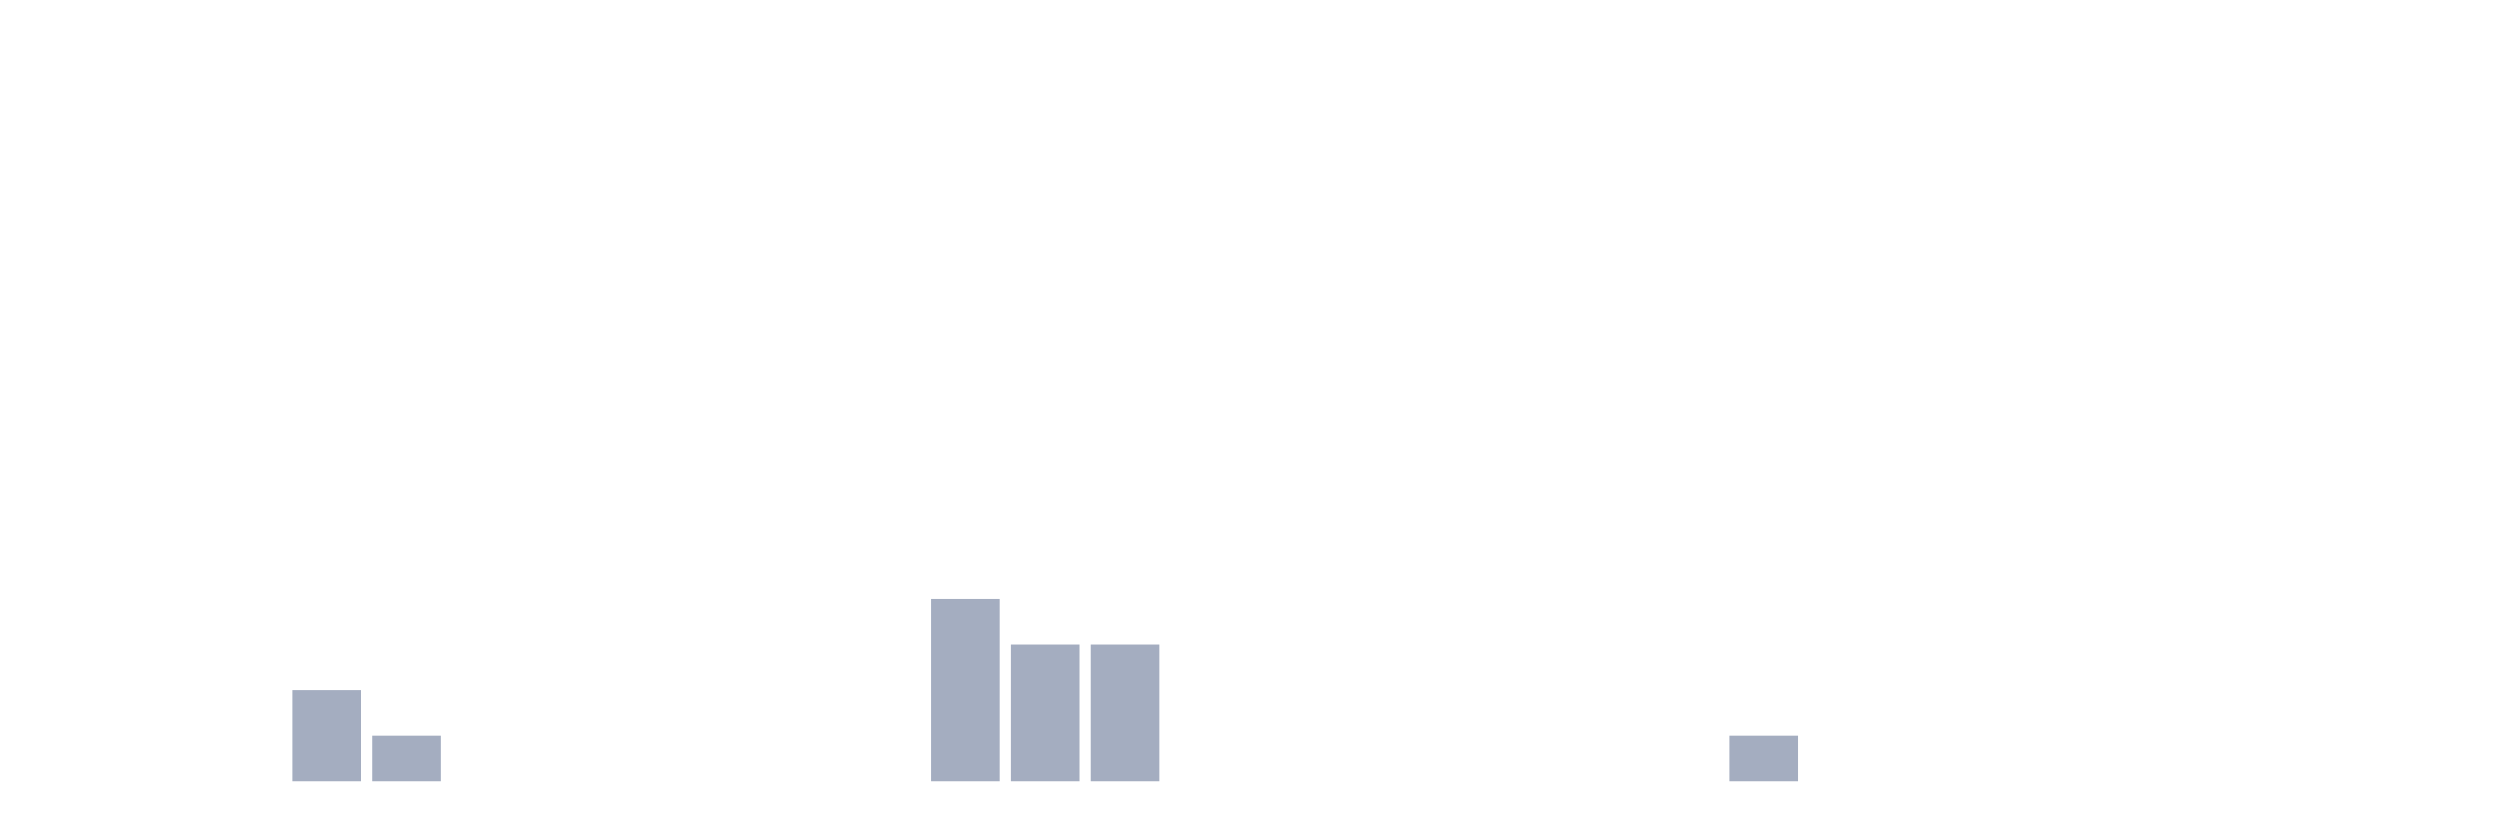
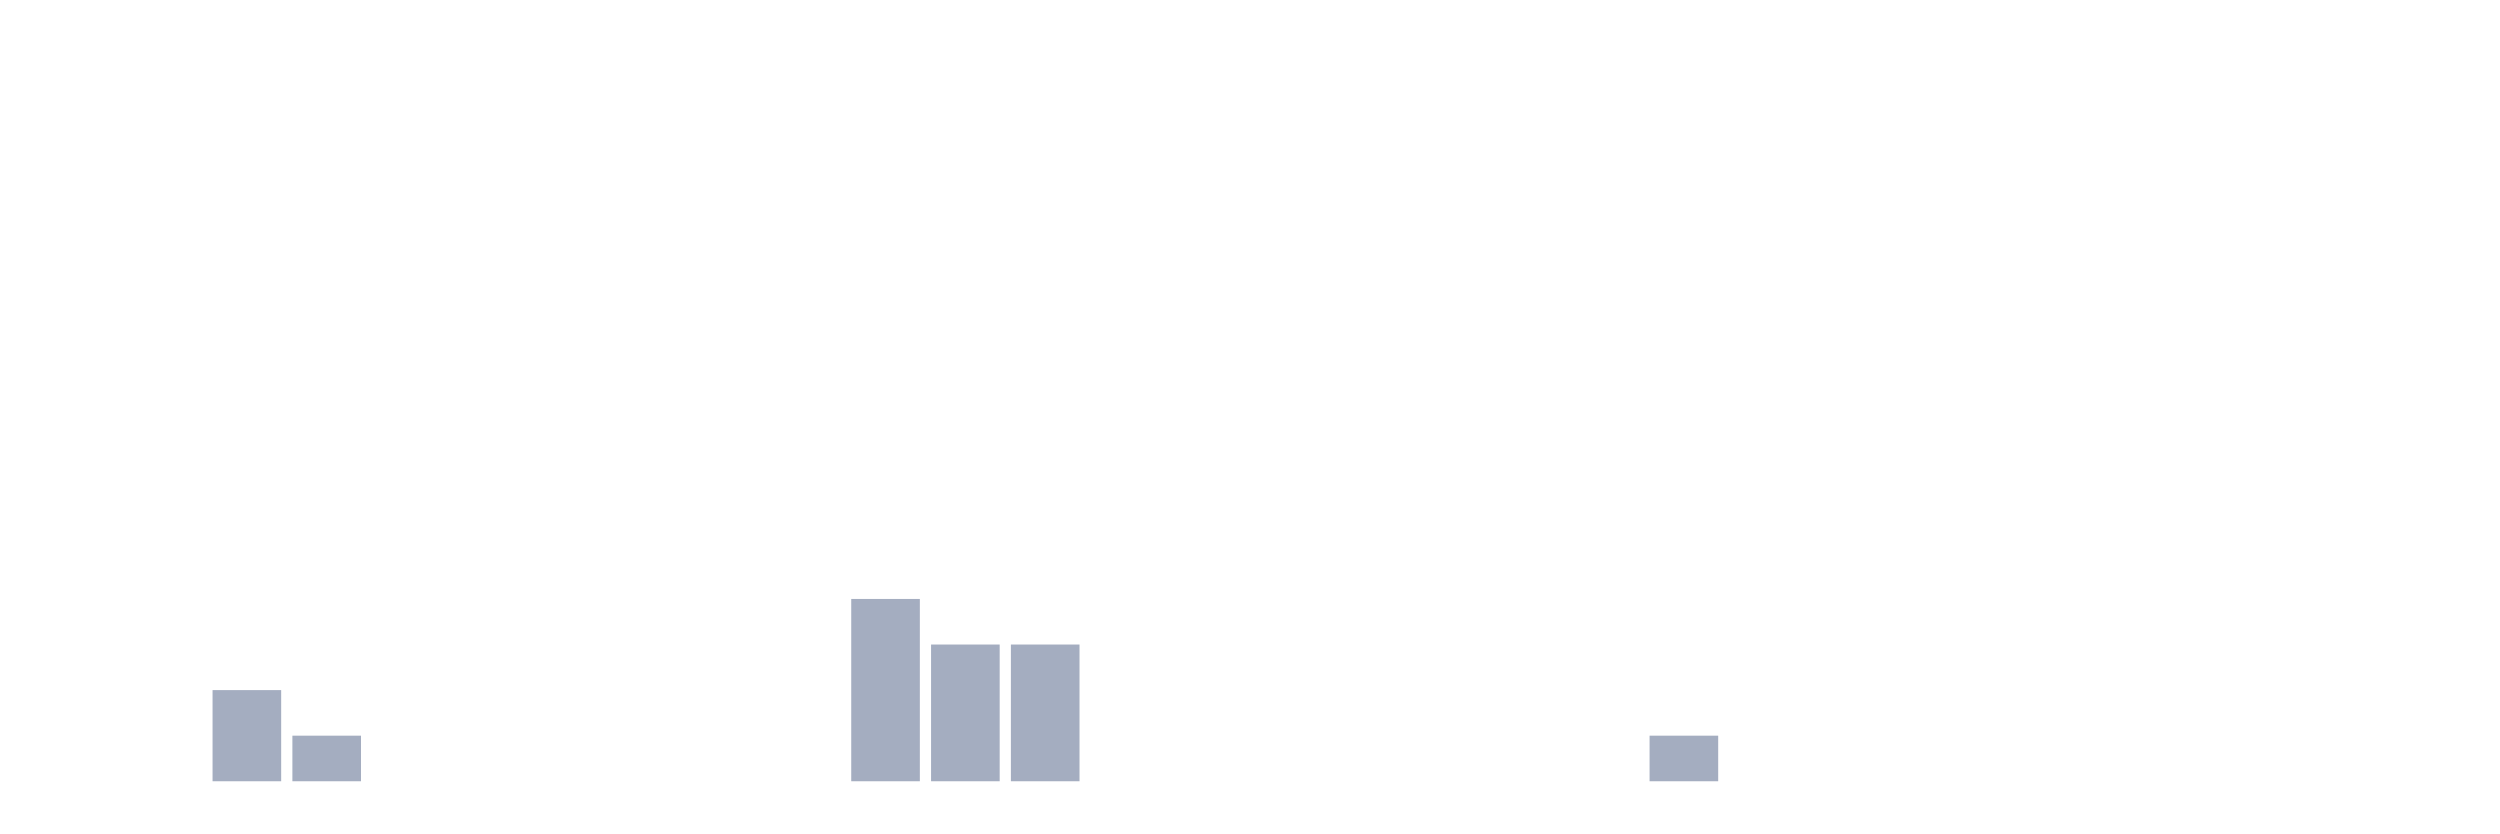
<svg xmlns="http://www.w3.org/2000/svg" viewBox="0 0 480 160">
  <g transform="translate(10,10)">
    <rect class="bar" x="0.153" width="13.175" y="140" height="0" fill="rgb(164,173,192)" />
    <rect class="bar" x="15.482" width="13.175" y="140" height="0" fill="rgb(164,173,192)" />
-     <rect class="bar" x="30.81" width="13.175" y="140" height="0" fill="rgb(164,173,192)" />
-     <rect class="bar" x="46.138" width="13.175" y="122.5" height="17.5" fill="rgb(164,173,192)" />
-     <rect class="bar" x="61.466" width="13.175" y="131.25" height="8.75" fill="rgb(164,173,192)" />
+     <rect class="bar" x="30.81" width="13.175" y="122.5" height="17.5" fill="rgb(164,173,192)" />
+     <rect class="bar" x="46.138" width="13.175" y="131.25" height="8.75" fill="rgb(164,173,192)" />
+     <rect class="bar" x="61.466" width="13.175" y="140" height="0" fill="rgb(164,173,192)" />
    <rect class="bar" x="76.794" width="13.175" y="140" height="0" fill="rgb(164,173,192)" />
    <rect class="bar" x="92.123" width="13.175" y="140" height="0" fill="rgb(164,173,192)" />
    <rect class="bar" x="107.451" width="13.175" y="140" height="0" fill="rgb(164,173,192)" />
    <rect class="bar" x="122.779" width="13.175" y="140" height="0" fill="rgb(164,173,192)" />
    <rect class="bar" x="138.107" width="13.175" y="140" height="0" fill="rgb(164,173,192)" />
-     <rect class="bar" x="153.436" width="13.175" y="140" height="0" fill="rgb(164,173,192)" />
-     <rect class="bar" x="168.764" width="13.175" y="105" height="35" fill="rgb(164,173,192)" />
+     <rect class="bar" x="153.436" width="13.175" y="105" height="35" fill="rgb(164,173,192)" />
+     <rect class="bar" x="168.764" width="13.175" y="113.75" height="26.25" fill="rgb(164,173,192)" />
    <rect class="bar" x="184.092" width="13.175" y="113.75" height="26.25" fill="rgb(164,173,192)" />
-     <rect class="bar" x="199.42" width="13.175" y="113.75" height="26.25" fill="rgb(164,173,192)" />
+     <rect class="bar" x="199.42" width="13.175" y="140" height="0" fill="rgb(164,173,192)" />
    <rect class="bar" x="214.748" width="13.175" y="140" height="0" fill="rgb(164,173,192)" />
    <rect class="bar" x="230.077" width="13.175" y="140" height="0" fill="rgb(164,173,192)" />
    <rect class="bar" x="245.405" width="13.175" y="140" height="0" fill="rgb(164,173,192)" />
    <rect class="bar" x="260.733" width="13.175" y="140" height="0" fill="rgb(164,173,192)" />
    <rect class="bar" x="276.061" width="13.175" y="140" height="0" fill="rgb(164,173,192)" />
    <rect class="bar" x="291.39" width="13.175" y="140" height="0" fill="rgb(164,173,192)" />
-     <rect class="bar" x="306.718" width="13.175" y="140" height="0" fill="rgb(164,173,192)" />
-     <rect class="bar" x="322.046" width="13.175" y="131.25" height="8.75" fill="rgb(164,173,192)" />
+     <rect class="bar" x="306.718" width="13.175" y="131.25" height="8.75" fill="rgb(164,173,192)" />
+     <rect class="bar" x="322.046" width="13.175" y="140" height="0" fill="rgb(164,173,192)" />
    <rect class="bar" x="337.374" width="13.175" y="140" height="0" fill="rgb(164,173,192)" />
    <rect class="bar" x="352.702" width="13.175" y="140" height="0" fill="rgb(164,173,192)" />
    <rect class="bar" x="368.031" width="13.175" y="140" height="0" fill="rgb(164,173,192)" />
    <rect class="bar" x="383.359" width="13.175" y="140" height="0" fill="rgb(164,173,192)" />
    <rect class="bar" x="398.687" width="13.175" y="140" height="0" fill="rgb(164,173,192)" />
    <rect class="bar" x="414.015" width="13.175" y="140" height="0" fill="rgb(164,173,192)" />
    <rect class="bar" x="429.344" width="13.175" y="140" height="0" fill="rgb(164,173,192)" />
    <rect class="bar" x="444.672" width="13.175" y="140" height="0" fill="rgb(164,173,192)" />
  </g>
</svg>
